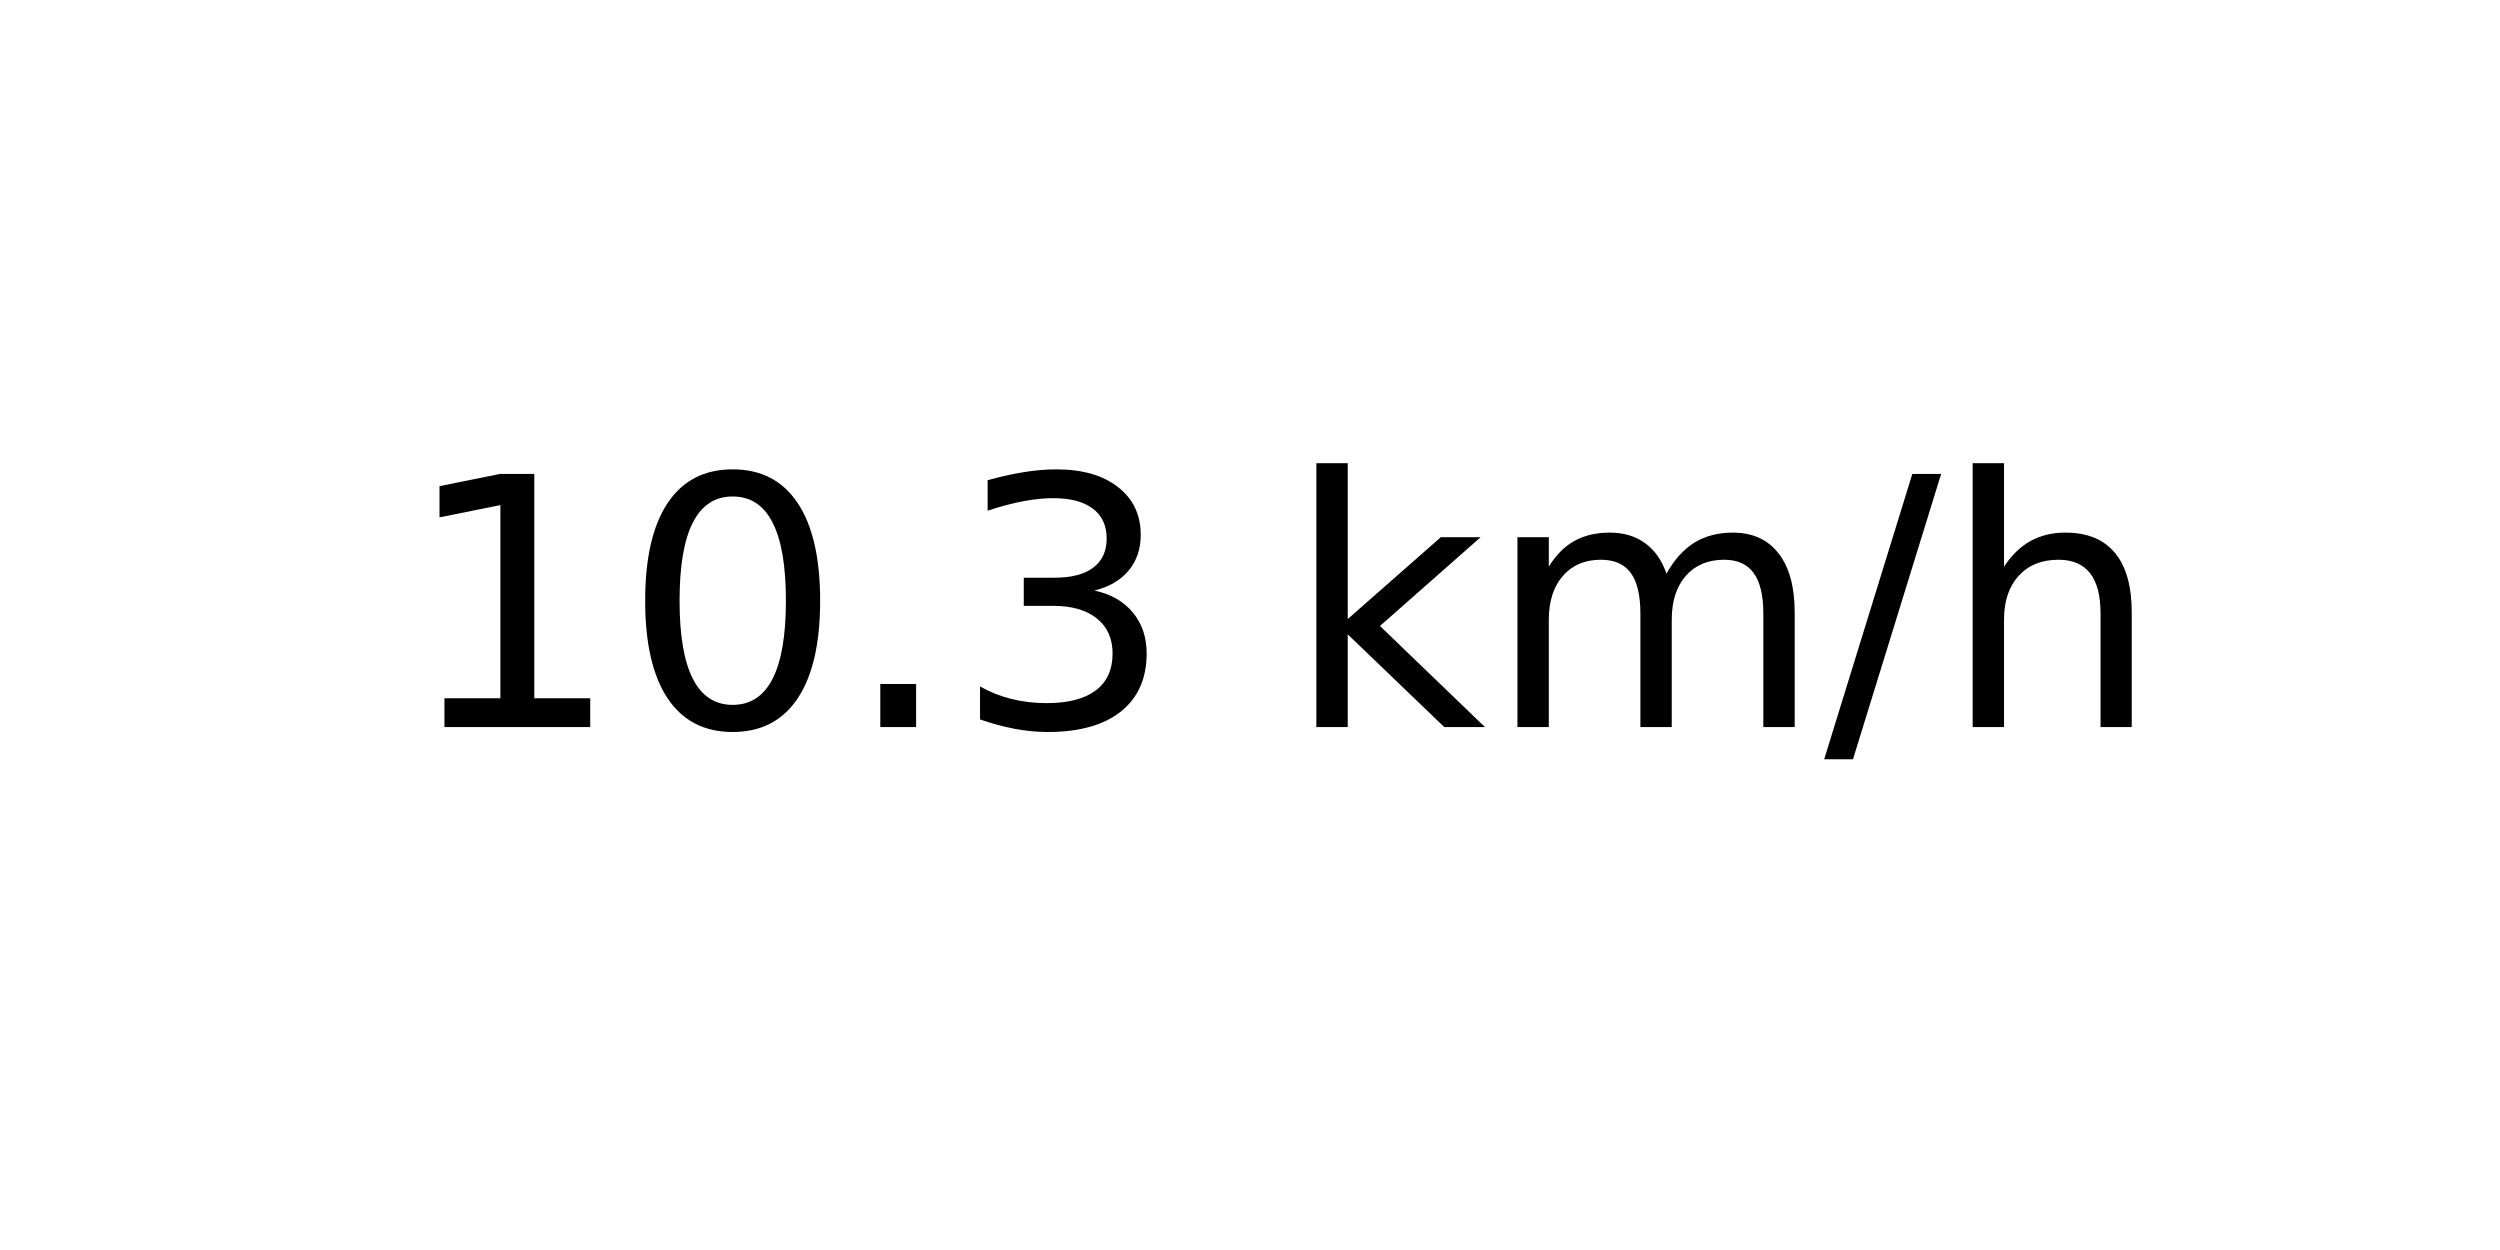
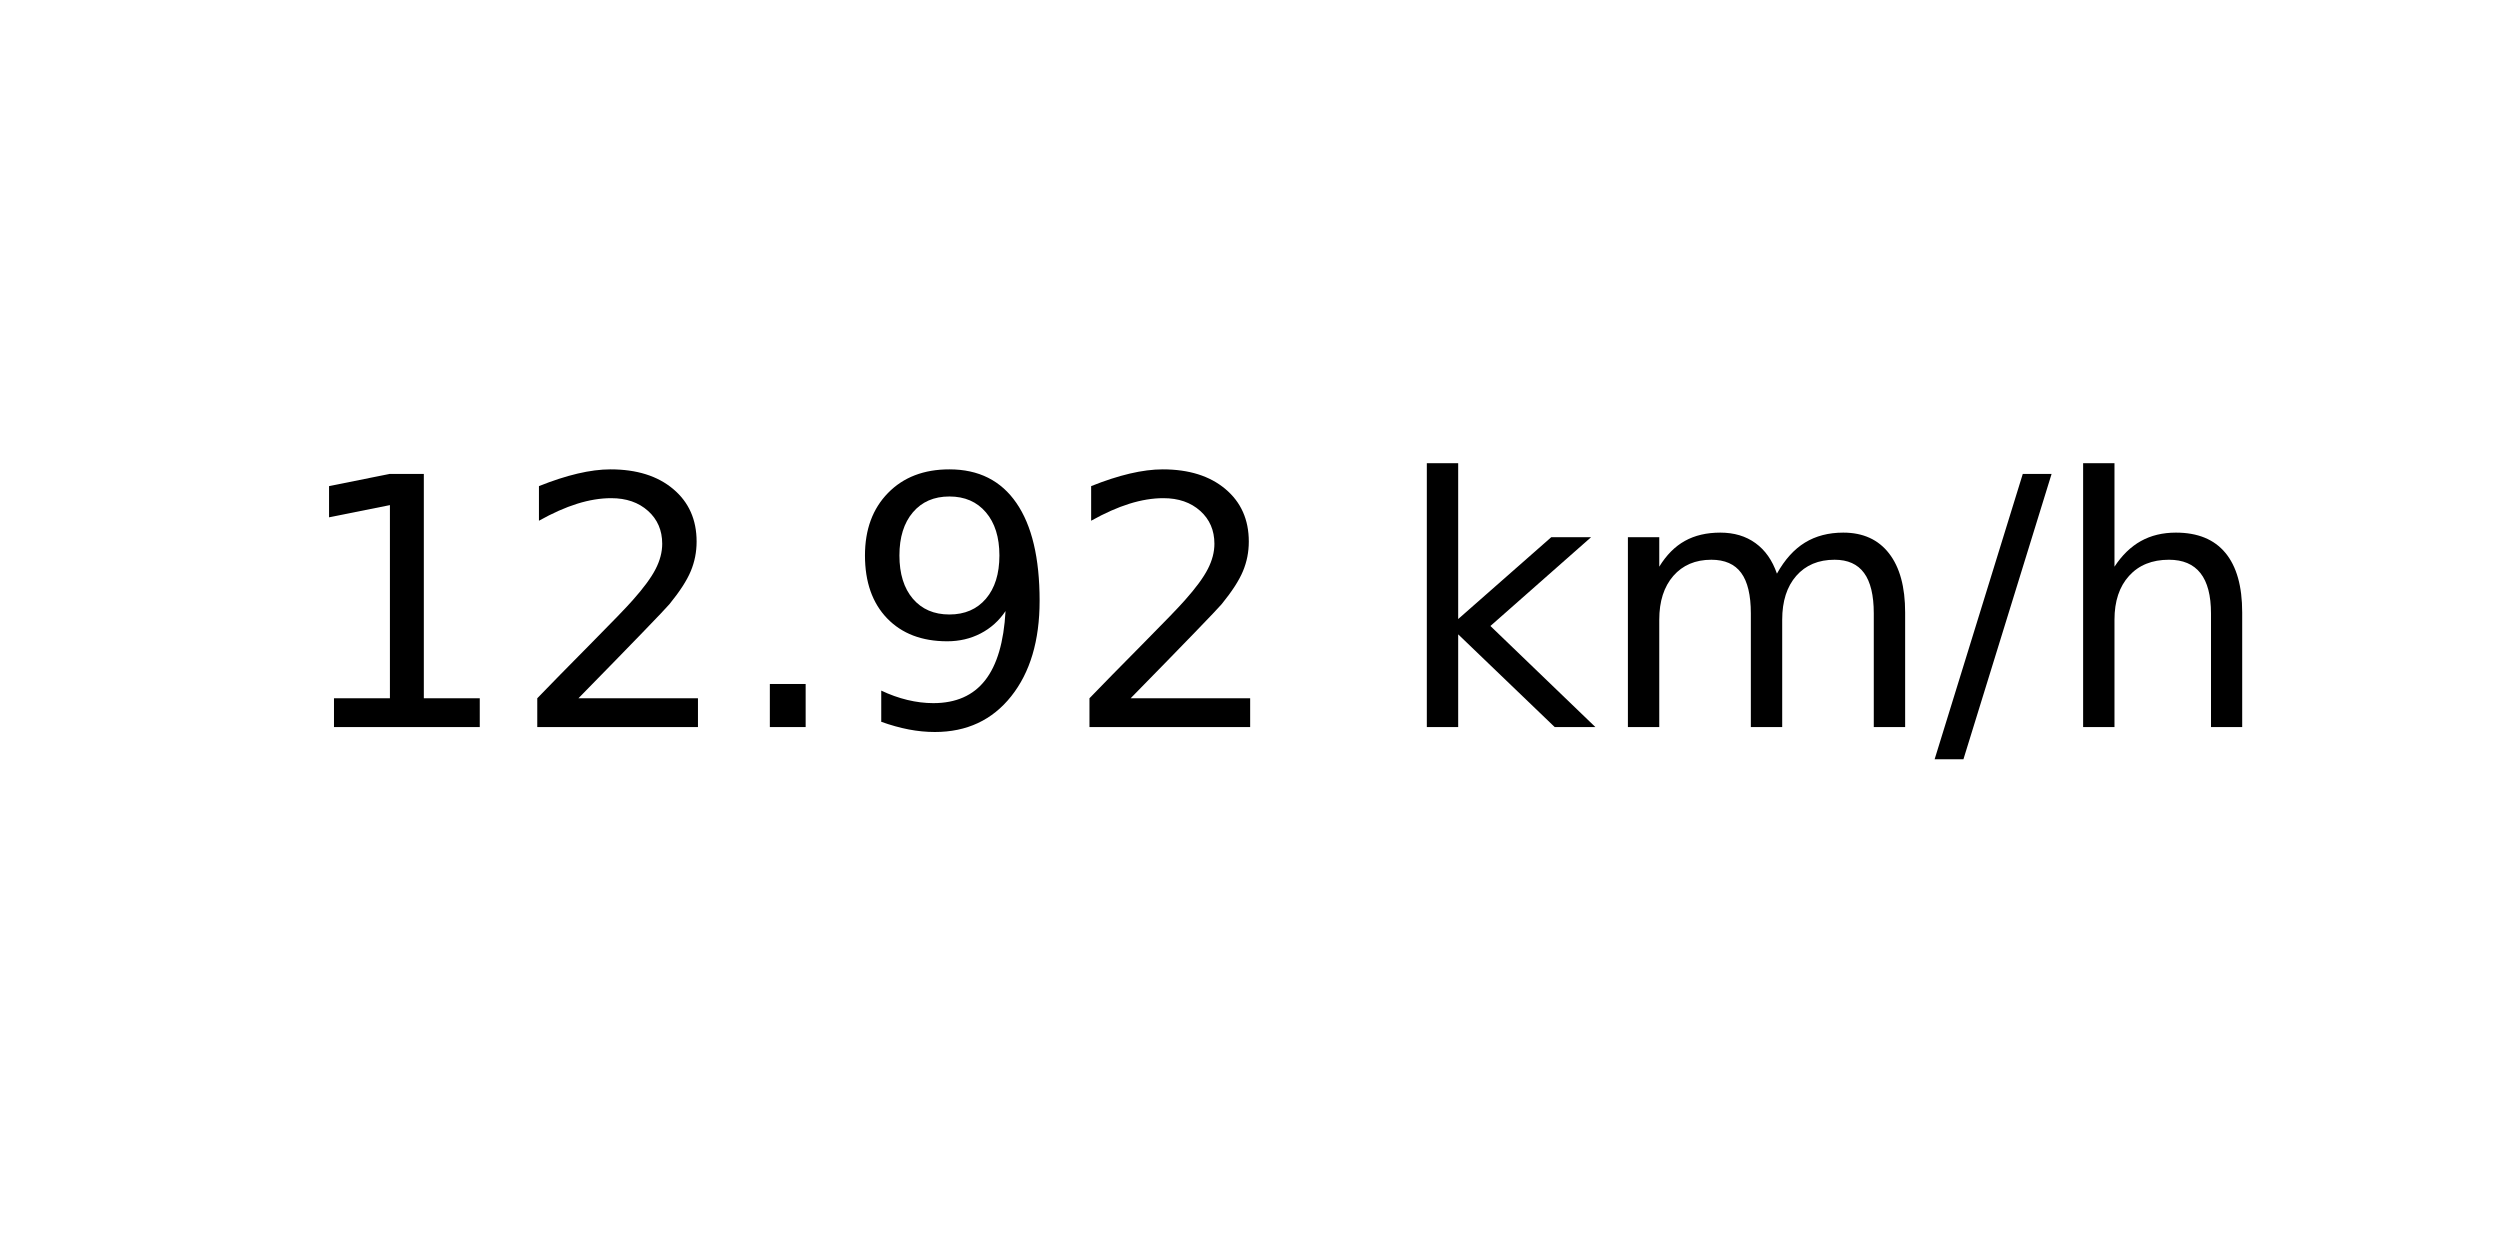
<svg xmlns="http://www.w3.org/2000/svg" xmlns:xlink="http://www.w3.org/1999/xlink" width="72pt" height="36pt" viewBox="0 0 72 36" version="1.1">
  <defs>
    <style type="text/css">*{stroke-linejoin: round; stroke-linecap: butt}</style>
  </defs>
  <g id="figure_1">
    <g id="axes_1">
      <g id="text_1">
-         <g transform="translate(11.55937 20.93937) scale(0.1 -0.1)">
+         <g transform="translate(8.378125 20.93937) scale(0.1 -0.1)">
          <defs>
            <path id="DejaVuSans-31" d="M 794 531  L 1825 531  L 1825 4091  L 703 3866  L 703 4441  L 1819 4666  L 2450 4666  L 2450 531  L 3481 531  L 3481 0  L 794 0  L 794 531  z " transform="scale(0.015625)" />
-             <path id="DejaVuSans-30" d="M 2034 4250  Q 1547 4250 1301 3770  Q 1056 3291 1056 2328  Q 1056 1369 1301 889  Q 1547 409 2034 409  Q 2525 409 2770 889  Q 3016 1369 3016 2328  Q 3016 3291 2770 3770  Q 2525 4250 2034 4250  z M 2034 4750  Q 2819 4750 3233 4129  Q 3647 3509 3647 2328  Q 3647 1150 3233 529  Q 2819 -91 2034 -91  Q 1250 -91 836 529  Q 422 1150 422 2328  Q 422 3509 836 4129  Q 1250 4750 2034 4750  z " transform="scale(0.015625)" />
+             <path id="DejaVuSans-32" d="M 1228 531  L 3431 531  L 3431 0  L 469 0  L 469 531  Q 828 903 1448 1529  Q 2069 2156 2228 2338  Q 2531 2678 2651 2914  Q 2772 3150 2772 3378  Q 2772 3750 2511 3984  Q 2250 4219 1831 4219  Q 1534 4219 1204 4116  Q 875 4013 500 3803  L 500 4441  Q 881 4594 1212 4672  Q 1544 4750 1819 4750  Q 2544 4750 2975 4387  Q 3406 4025 3406 3419  Q 3406 3131 3298 2873  Q 3191 2616 2906 2266  Q 2828 2175 2409 1742  Q 1991 1309 1228 531  z " transform="scale(0.015625)" />
            <path id="DejaVuSans-2e" d="M 684 794  L 1344 794  L 1344 0  L 684 0  L 684 794  z " transform="scale(0.015625)" />
-             <path id="DejaVuSans-33" d="M 2597 2516  Q 3050 2419 3304 2112  Q 3559 1806 3559 1356  Q 3559 666 3084 287  Q 2609 -91 1734 -91  Q 1441 -91 1130 -33  Q 819 25 488 141  L 488 750  Q 750 597 1062 519  Q 1375 441 1716 441  Q 2309 441 2620 675  Q 2931 909 2931 1356  Q 2931 1769 2642 2001  Q 2353 2234 1838 2234  L 1294 2234  L 1294 2753  L 1863 2753  Q 2328 2753 2575 2939  Q 2822 3125 2822 3475  Q 2822 3834 2567 4026  Q 2313 4219 1838 4219  Q 1578 4219 1281 4162  Q 984 4106 628 3988  L 628 4550  Q 988 4650 1302 4700  Q 1616 4750 1894 4750  Q 2613 4750 3031 4423  Q 3450 4097 3450 3541  Q 3450 3153 3228 2886  Q 3006 2619 2597 2516  z " transform="scale(0.015625)" />
+             <path id="DejaVuSans-39" d="M 703 97  L 703 672  Q 941 559 1184 500  Q 1428 441 1663 441  Q 2288 441 2617 861  Q 2947 1281 2994 2138  Q 2813 1869 2534 1725  Q 2256 1581 1919 1581  Q 1219 1581 811 2004  Q 403 2428 403 3163  Q 403 3881 828 4315  Q 1253 4750 1959 4750  Q 2769 4750 3195 4129  Q 3622 3509 3622 2328  Q 3622 1225 3098 567  Q 2575 -91 1691 -91  Q 1453 -91 1209 -44  Q 966 3 703 97  z M 1959 2075  Q 2384 2075 2632 2365  Q 2881 2656 2881 3163  Q 2881 3666 2632 3958  Q 2384 4250 1959 4250  Q 1534 4250 1286 3958  Q 1038 3666 1038 3163  Q 1038 2656 1286 2365  Q 1534 2075 1959 2075  z " transform="scale(0.015625)" />
            <path id="DejaVuSans-20" transform="scale(0.015625)" />
            <path id="DejaVuSans-6b" d="M 581 4863  L 1159 4863  L 1159 1991  L 2875 3500  L 3609 3500  L 1753 1863  L 3688 0  L 2938 0  L 1159 1709  L 1159 0  L 581 0  L 581 4863  z " transform="scale(0.015625)" />
            <path id="DejaVuSans-6d" d="M 3328 2828  Q 3544 3216 3844 3400  Q 4144 3584 4550 3584  Q 5097 3584 5394 3201  Q 5691 2819 5691 2113  L 5691 0  L 5113 0  L 5113 2094  Q 5113 2597 4934 2840  Q 4756 3084 4391 3084  Q 3944 3084 3684 2787  Q 3425 2491 3425 1978  L 3425 0  L 2847 0  L 2847 2094  Q 2847 2600 2669 2842  Q 2491 3084 2119 3084  Q 1678 3084 1418 2786  Q 1159 2488 1159 1978  L 1159 0  L 581 0  L 581 3500  L 1159 3500  L 1159 2956  Q 1356 3278 1631 3431  Q 1906 3584 2284 3584  Q 2666 3584 2933 3390  Q 3200 3197 3328 2828  z " transform="scale(0.015625)" />
            <path id="DejaVuSans-2f" d="M 1625 4666  L 2156 4666  L 531 -594  L 0 -594  L 1625 4666  z " transform="scale(0.015625)" />
            <path id="DejaVuSans-68" d="M 3513 2113  L 3513 0  L 2938 0  L 2938 2094  Q 2938 2591 2744 2837  Q 2550 3084 2163 3084  Q 1697 3084 1428 2787  Q 1159 2491 1159 1978  L 1159 0  L 581 0  L 581 4863  L 1159 4863  L 1159 2956  Q 1366 3272 1645 3428  Q 1925 3584 2291 3584  Q 2894 3584 3203 3211  Q 3513 2838 3513 2113  z " transform="scale(0.015625)" />
          </defs>
          <use xlink:href="#DejaVuSans-31" />
-           <use xlink:href="#DejaVuSans-30" x="63.623" />
+           <use xlink:href="#DejaVuSans-32" x="63.623" />
          <use xlink:href="#DejaVuSans-2e" x="127.246" />
-           <use xlink:href="#DejaVuSans-33" x="159.033" />
-           <use xlink:href="#DejaVuSans-20" x="222.656" />
-           <use xlink:href="#DejaVuSans-6b" x="254.443" />
-           <use xlink:href="#DejaVuSans-6d" x="312.354" />
-           <use xlink:href="#DejaVuSans-2f" x="409.766" />
-           <use xlink:href="#DejaVuSans-68" x="443.457" />
+           <use xlink:href="#DejaVuSans-39" x="159.033" />
+           <use xlink:href="#DejaVuSans-32" x="222.656" />
+           <use xlink:href="#DejaVuSans-20" x="286.279" />
+           <use xlink:href="#DejaVuSans-6b" x="318.066" />
+           <use xlink:href="#DejaVuSans-6d" x="375.977" />
+           <use xlink:href="#DejaVuSans-2f" x="473.389" />
+           <use xlink:href="#DejaVuSans-68" x="507.08" />
        </g>
      </g>
    </g>
  </g>
</svg>
